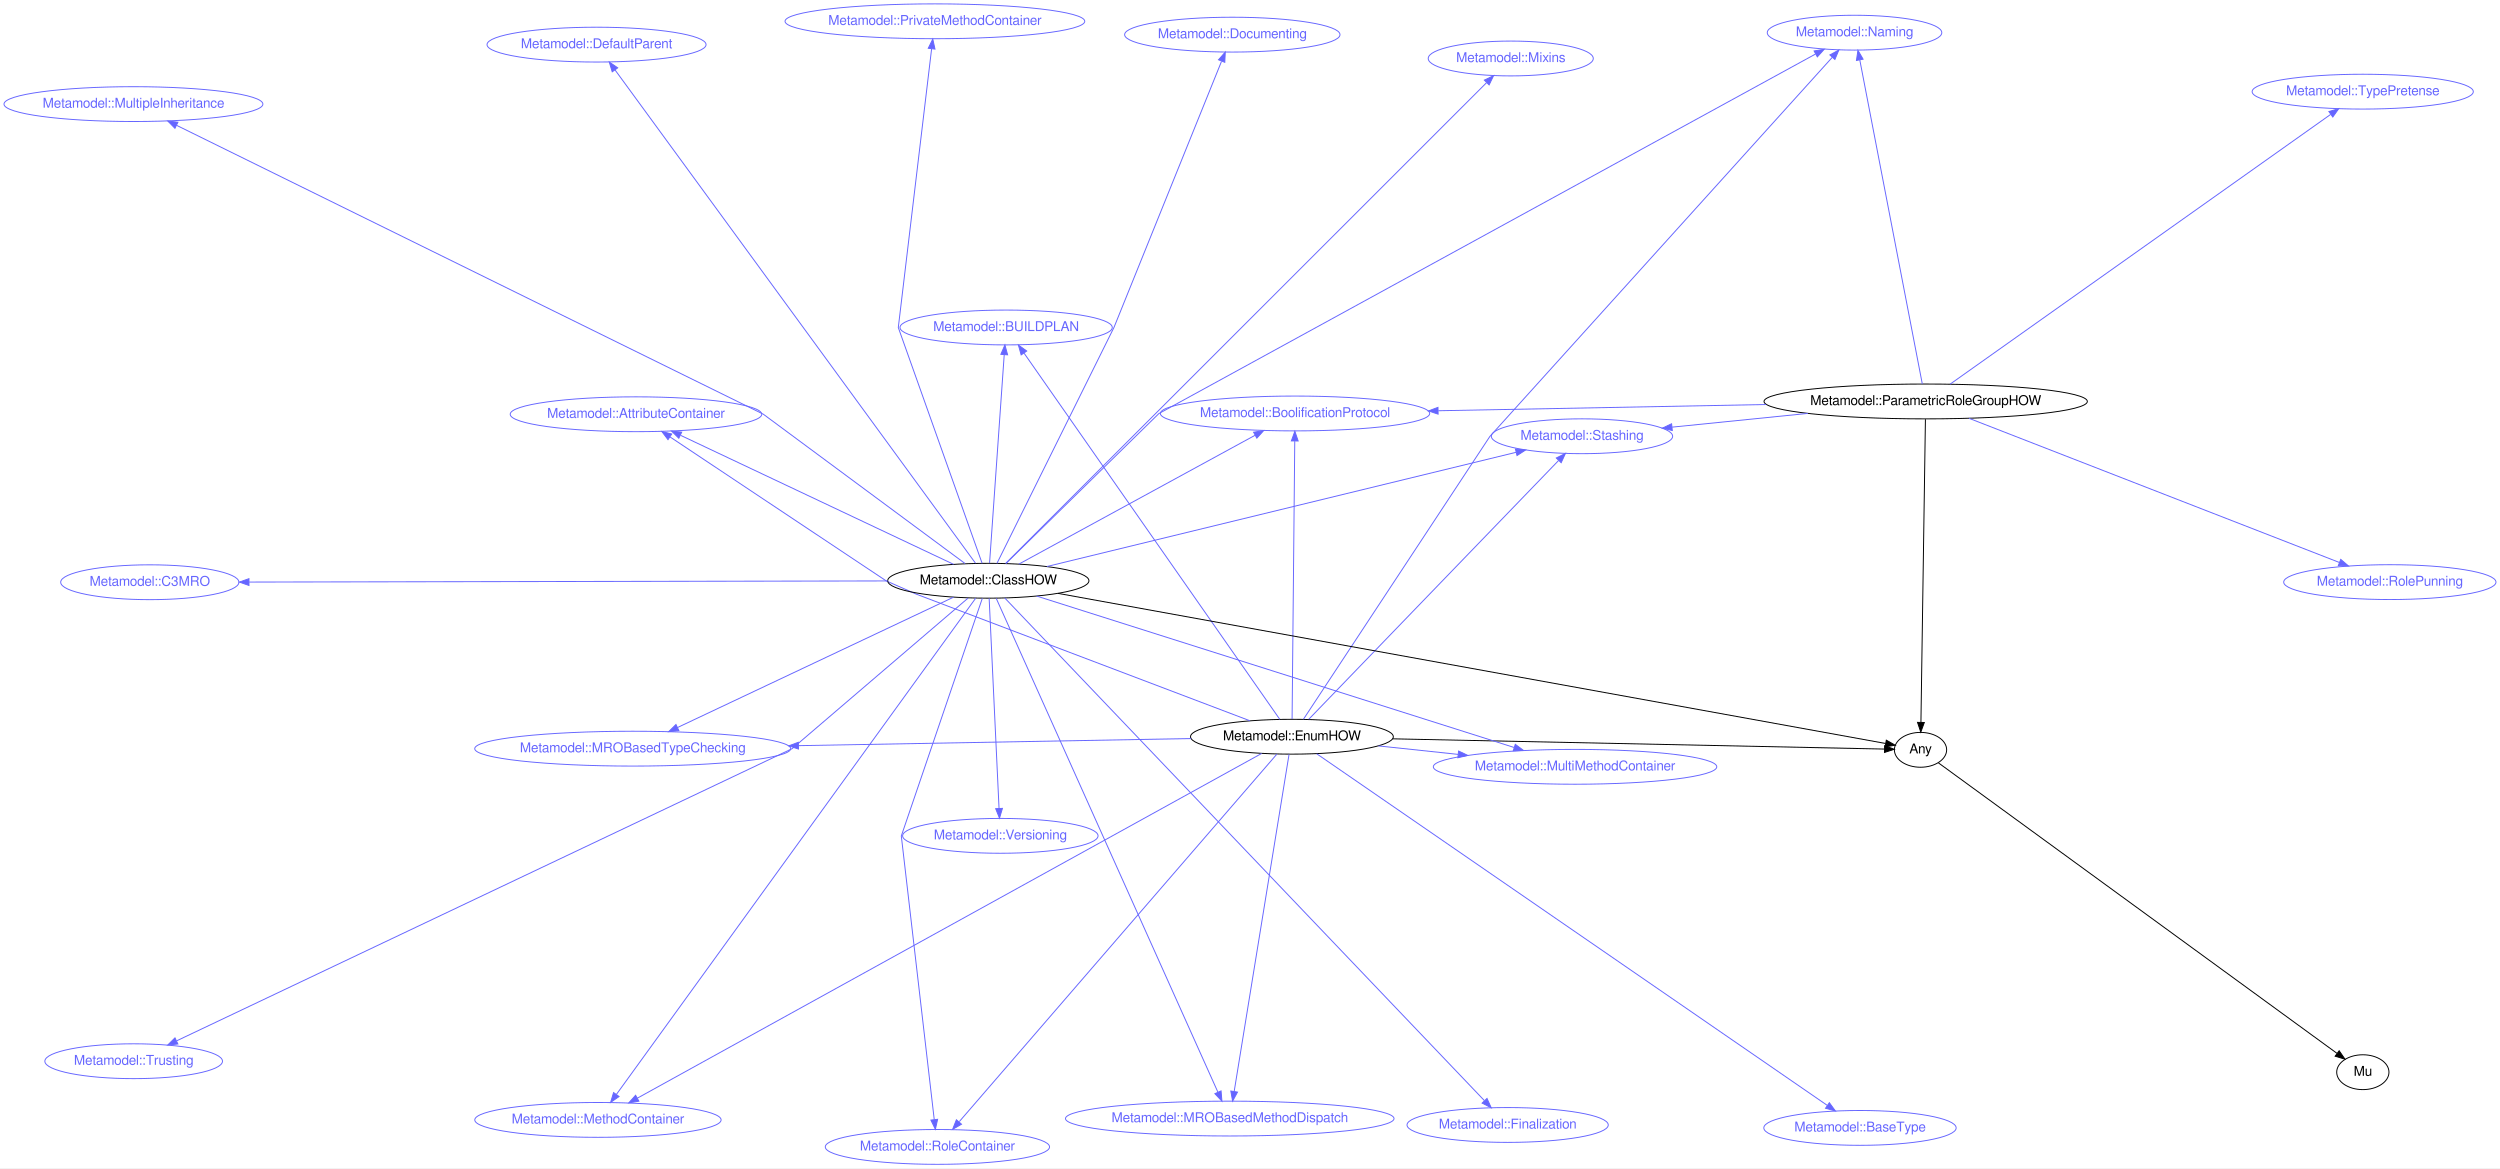
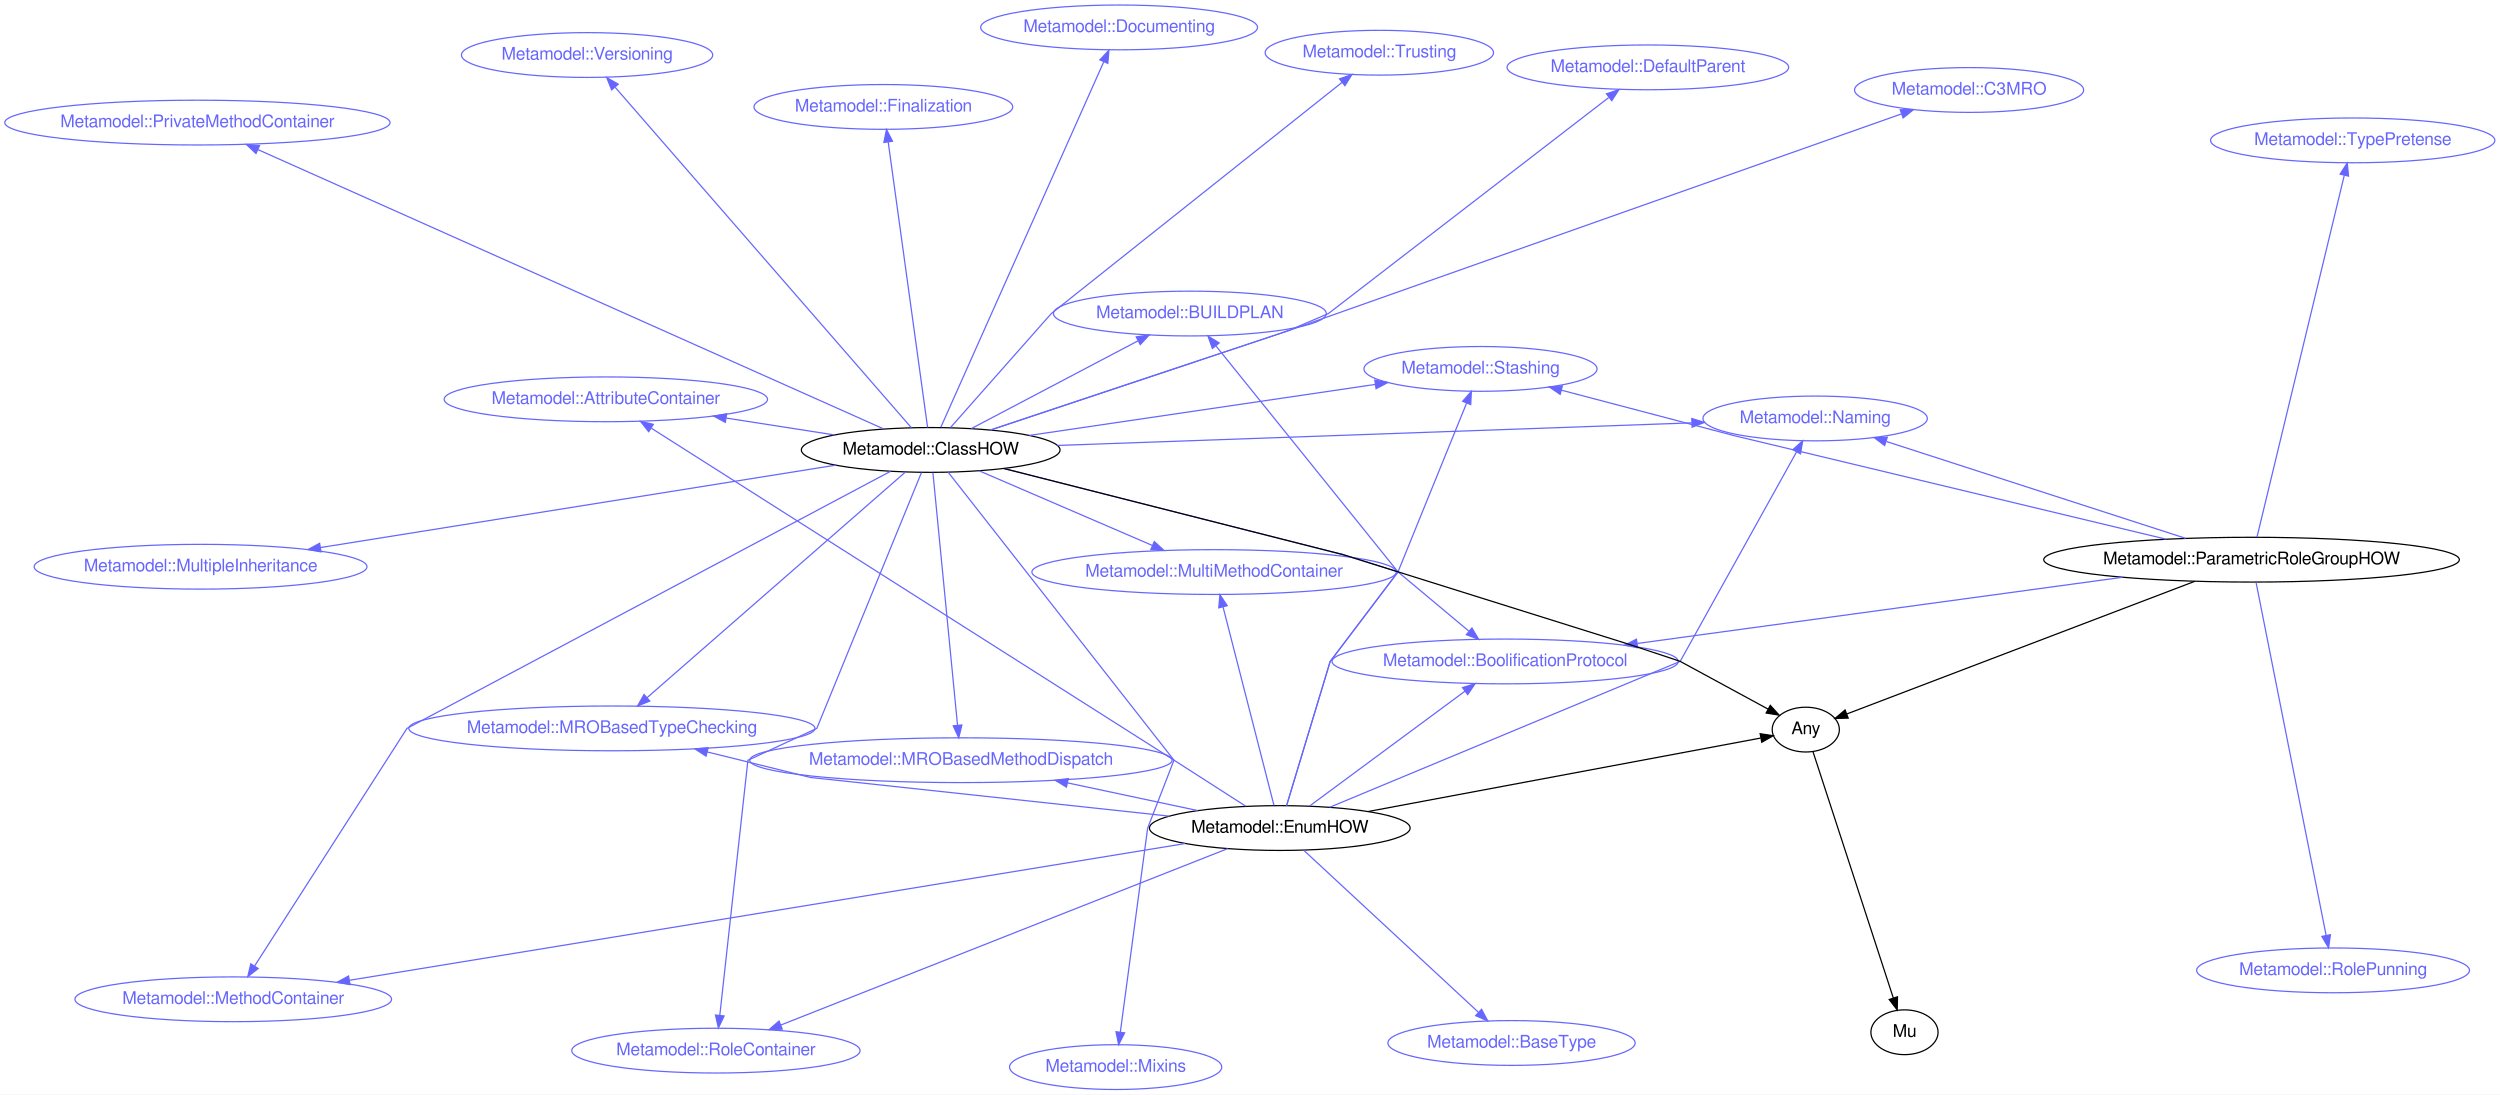
- <svg xmlns="http://www.w3.org/2000/svg" xmlns:xlink="http://www.w3.org/1999/xlink" width="2583pt" height="1207pt" viewBox="0.00 0.00 2583.41 1207.18">
-   <g id="graph0" class="graph" transform="scale(1 1) rotate(0) translate(1265.62 595.934)">
-     <polygon fill="white" stroke="none" points="-1265.62,611.244 -1265.62,-595.934 1317.79,-595.934 1317.79,611.244 -1265.62,611.244" />
+ <svg xmlns="http://www.w3.org/2000/svg" xmlns:xlink="http://www.w3.org/1999/xlink" width="2010pt" height="880pt" viewBox="0.00 0.00 2009.60 879.73">
+   <g id="graph0" class="graph" transform="scale(1 1) rotate(0) translate(996.874 419.088)">
+     <polygon fill="white" stroke="none" points="-996.874,460.646 -996.874,-419.088 1012.72,-419.088 1012.72,460.646 -996.874,460.646" />
    <g id="node1" class="node">
      <g id="a_node1">
        <a xlink:href="/type/Metamodel::BoolificationProtocol" xlink:title="Metamodel::BoolificationProtocol">
-           <ellipse fill="none" stroke="#6666ff" cx="72.609" cy="-168.667" rx="139.175" ry="18" />
-           <text text-anchor="middle" x="72.609" y="-164.967" font-family="FreeSans" font-size="14.00" fill="#6666ff">Metamodel::BoolificationProtocol</text>
+           <ellipse fill="none" stroke="#6666ff" cx="213.033" cy="112.572" rx="139.175" ry="18" />
+           <text text-anchor="middle" x="213.033" y="116.272" font-family="FreeSans" font-size="14.00" fill="#6666ff">Metamodel::BoolificationProtocol</text>
        </a>
      </g>
    </g>
    <g id="node2" class="node">
      <g id="a_node2">
        <a xlink:href="/type/Mu" xlink:title="Mu">
-           <ellipse fill="none" stroke="#000000" cx="1176.05" cy="512.027" rx="27" ry="18" />
-           <text text-anchor="middle" x="1176.05" y="515.727" font-family="FreeSans" font-size="14.00" fill="#000000">Mu</text>
+           <ellipse fill="none" stroke="#000000" cx="534.028" cy="410.63" rx="27" ry="18" />
+           <text text-anchor="middle" x="534.028" y="414.33" font-family="FreeSans" font-size="14.00" fill="#000000">Mu</text>
        </a>
      </g>
    </g>
    <g id="node3" class="node">
      <g id="a_node3">
        <a xlink:href="/type/Any" xlink:title="Any">
-           <ellipse fill="none" stroke="#000000" cx="718.977" cy="178.899" rx="27" ry="18" />
-           <text text-anchor="middle" x="718.977" y="182.599" font-family="FreeSans" font-size="14.00" fill="#000000">Any</text>
+           <ellipse fill="none" stroke="#000000" cx="454.684" cy="167.346" rx="27" ry="18" />
+           <text text-anchor="middle" x="454.684" y="171.046" font-family="FreeSans" font-size="14.00" fill="#000000">Any</text>
        </a>
      </g>
    </g>
    <g id="edge1" class="edge">
-       <path fill="none" stroke="#000000" d="M737.461,192.371C808.677,244.275 1065.48,431.441 1149.35,492.567" />
-       <polygon fill="#000000" stroke="#000000" points="1151.57,489.853 1157.59,498.571 1147.44,495.51 1151.57,489.853" />
+       <path fill="none" stroke="#000000" d="M460.518,185.235C474.246,227.326 508.662,332.854 525.064,383.146" />
+       <polygon fill="#000000" stroke="#000000" points="528.412,382.122 528.185,392.714 521.757,384.293 528.412,382.122" />
    </g>
    <g id="node4" class="node">
      <g id="a_node4">
        <a xlink:href="/type/Metamodel::Naming" xlink:title="Metamodel::Naming">
-           <ellipse fill="none" stroke="#6666ff" cx="650.784" cy="-562.179" rx="90.184" ry="18" />
-           <text text-anchor="middle" x="650.784" y="-558.479" font-family="FreeSans" font-size="14.00" fill="#6666ff">Metamodel::Naming</text>
+           <ellipse fill="none" stroke="#6666ff" cx="462.211" cy="-82.762" rx="90.184" ry="18" />
+           <text text-anchor="middle" x="462.211" y="-79.062" font-family="FreeSans" font-size="14.00" fill="#6666ff">Metamodel::Naming</text>
        </a>
      </g>
    </g>
    <g id="node5" class="node">
      <g id="a_node5">
        <a xlink:href="/type/Metamodel::Stashing" xlink:title="Metamodel::Stashing">
-           <ellipse fill="none" stroke="#6666ff" cx="369.147" cy="-145.125" rx="93.683" ry="18" />
-           <text text-anchor="middle" x="369.147" y="-141.425" font-family="FreeSans" font-size="14.00" fill="#6666ff">Metamodel::Stashing</text>
+           <ellipse fill="none" stroke="#6666ff" cx="193.212" cy="-122.597" rx="93.683" ry="18" />
+           <text text-anchor="middle" x="193.212" y="-118.897" font-family="FreeSans" font-size="14.00" fill="#6666ff">Metamodel::Stashing</text>
        </a>
      </g>
    </g>
    <g id="node6" class="node">
      <g id="a_node6">
        <a xlink:href="/type/Metamodel::AttributeContainer" xlink:title="Metamodel::AttributeContainer">
-           <ellipse fill="none" stroke="#6666ff" cx="-608.42" cy="-167.861" rx="129.977" ry="18" />
-           <text text-anchor="middle" x="-608.42" y="-164.161" font-family="FreeSans" font-size="14.00" fill="#6666ff">Metamodel::AttributeContainer</text>
+           <ellipse fill="none" stroke="#6666ff" cx="-509.878" cy="-98.147" rx="129.977" ry="18" />
+           <text text-anchor="middle" x="-509.878" y="-94.447" font-family="FreeSans" font-size="14.00" fill="#6666ff">Metamodel::AttributeContainer</text>
        </a>
      </g>
    </g>
    <g id="node7" class="node">
      <g id="a_node7">
        <a xlink:href="/type/Metamodel::MethodContainer" xlink:title="Metamodel::MethodContainer">
-           <ellipse fill="none" stroke="#6666ff" cx="-647.724" cy="561.329" rx="127.277" ry="18" />
-           <text text-anchor="middle" x="-647.724" y="565.029" font-family="FreeSans" font-size="14.00" fill="#6666ff">Metamodel::MethodContainer</text>
+           <ellipse fill="none" stroke="#6666ff" cx="-809.376" cy="384.134" rx="127.277" ry="18" />
+           <text text-anchor="middle" x="-809.376" y="387.834" font-family="FreeSans" font-size="14.00" fill="#6666ff">Metamodel::MethodContainer</text>
        </a>
      </g>
    </g>
    <g id="node8" class="node">
      <g id="a_node8">
        <a xlink:href="/type/Metamodel::MultiMethodContainer" xlink:title="Metamodel::MultiMethodContainer">
-           <ellipse fill="none" stroke="#6666ff" cx="361.975" cy="196.453" rx="146.474" ry="18" />
-           <text text-anchor="middle" x="361.975" y="200.153" font-family="FreeSans" font-size="14.00" fill="#6666ff">Metamodel::MultiMethodContainer</text>
+           <ellipse fill="none" stroke="#6666ff" cx="-20.945" cy="40.704" rx="146.474" ry="18" />
+           <text text-anchor="middle" x="-20.945" y="44.404" font-family="FreeSans" font-size="14.00" fill="#6666ff">Metamodel::MultiMethodContainer</text>
        </a>
      </g>
    </g>
    <g id="node9" class="node">
      <g id="a_node9">
        <a xlink:href="/type/Metamodel::RoleContainer" xlink:title="Metamodel::RoleContainer">
-           <ellipse fill="none" stroke="#6666ff" cx="-296.928" cy="589.244" rx="115.88" ry="18" />
-           <text text-anchor="middle" x="-296.928" y="592.944" font-family="FreeSans" font-size="14.00" fill="#6666ff">Metamodel::RoleContainer</text>
+           <ellipse fill="none" stroke="#6666ff" cx="-421.4" cy="425.404" rx="115.88" ry="18" />
+           <text text-anchor="middle" x="-421.4" y="429.104" font-family="FreeSans" font-size="14.00" fill="#6666ff">Metamodel::RoleContainer</text>
        </a>
      </g>
    </g>
    <g id="node10" class="node">
      <g id="a_node10">
        <a xlink:href="/type/Metamodel::BaseType" xlink:title="Metamodel::BaseType">
-           <ellipse fill="none" stroke="#6666ff" cx="656.423" cy="569.599" rx="99.382" ry="18" />
-           <text text-anchor="middle" x="656.423" y="573.299" font-family="FreeSans" font-size="14.00" fill="#6666ff">Metamodel::BaseType</text>
+           <ellipse fill="none" stroke="#6666ff" cx="218.152" cy="419.258" rx="99.382" ry="18" />
+           <text text-anchor="middle" x="218.152" y="422.958" font-family="FreeSans" font-size="14.00" fill="#6666ff">Metamodel::BaseType</text>
        </a>
      </g>
    </g>
    <g id="node11" class="node">
      <g id="a_node11">
        <a xlink:href="/type/Metamodel::MROBasedMethodDispatch" xlink:title="Metamodel::MROBasedMethodDispatch">
-           <ellipse fill="none" stroke="#6666ff" cx="5.17" cy="559.955" rx="169.77" ry="18" />
-           <text text-anchor="middle" x="5.17" y="563.655" font-family="FreeSans" font-size="14.00" fill="#6666ff">Metamodel::MROBasedMethodDispatch</text>
+           <ellipse fill="none" stroke="#6666ff" cx="-224.436" cy="191.95" rx="169.77" ry="18" />
+           <text text-anchor="middle" x="-224.436" y="195.65" font-family="FreeSans" font-size="14.00" fill="#6666ff">Metamodel::MROBasedMethodDispatch</text>
        </a>
      </g>
    </g>
    <g id="node12" class="node">
      <g id="a_node12">
        <a xlink:href="/type/Metamodel::MROBasedTypeChecking" xlink:title="Metamodel::MROBasedTypeChecking">
-           <ellipse fill="none" stroke="#6666ff" cx="-611.791" cy="177.7" rx="163.271" ry="18" />
-           <text text-anchor="middle" x="-611.791" y="181.4" font-family="FreeSans" font-size="14.00" fill="#6666ff">Metamodel::MROBasedTypeChecking</text>
+           <ellipse fill="none" stroke="#6666ff" cx="-505.013" cy="166.38" rx="163.271" ry="18" />
+           <text text-anchor="middle" x="-505.013" y="170.08" font-family="FreeSans" font-size="14.00" fill="#6666ff">Metamodel::MROBasedTypeChecking</text>
        </a>
      </g>
    </g>
    <g id="node13" class="node">
      <g id="a_node13">
        <a xlink:href="/type/Metamodel::BUILDPLAN" xlink:title="Metamodel::BUILDPLAN">
-           <ellipse fill="none" stroke="#6666ff" cx="-225.915" cy="-257.534" rx="109.681" ry="18" />
-           <text text-anchor="middle" x="-225.915" y="-253.834" font-family="FreeSans" font-size="14.00" fill="#6666ff">Metamodel::BUILDPLAN</text>
+           <ellipse fill="none" stroke="#6666ff" cx="-40.411" cy="-167.091" rx="109.681" ry="18" />
+           <text text-anchor="middle" x="-40.411" y="-163.391" font-family="FreeSans" font-size="14.00" fill="#6666ff">Metamodel::BUILDPLAN</text>
        </a>
      </g>
    </g>
    <g id="node14" class="node">
      <g id="a_node14">
        <a xlink:href="/type/Metamodel::EnumHOW" xlink:title="Metamodel::EnumHOW">
-           <ellipse fill="none" stroke="#000000" cx="69.402" cy="165.362" rx="104.782" ry="18" />
-           <text text-anchor="middle" x="69.402" y="169.062" font-family="FreeSans" font-size="14.00" fill="#000000">Metamodel::EnumHOW</text>
+           <ellipse fill="none" stroke="#000000" cx="31.872" cy="246.484" rx="104.782" ry="18" />
+           <text text-anchor="middle" x="31.872" y="250.184" font-family="FreeSans" font-size="14.00" fill="#000000">Metamodel::EnumHOW</text>
        </a>
      </g>
    </g>
    <g id="edge15" class="edge">
-       <path fill="none" stroke="#6666ff" d="M69.579,146.927C70.11,91.607 71.693,-73.272 72.335,-140.08" />
-       <polygon fill="#6666ff" stroke="#6666ff" points="68.837,-140.324 72.433,-150.29 75.836,-140.257 68.837,-140.324" />
+       <path fill="none" stroke="#6666ff" d="M55.929,228.702C88.007,204.99 144.892,162.941 180.696,136.475" />
+       <polygon fill="#6666ff" stroke="#6666ff" points="178.755,133.558 188.877,130.428 182.916,139.187 178.755,133.558" />
    </g>
    <g id="edge2" class="edge">
-       <path fill="none" stroke="#000000" d="M173.407,167.529C321.092,170.607 584.426,176.095 681.608,178.12" />
-       <polygon fill="#000000" stroke="#000000" points="681.897,174.625 691.822,178.333 681.751,181.624 681.897,174.625" />
+       <path fill="none" stroke="#000000" d="M103.118,233.149C194.228,216.096 348.55,187.211 418.406,174.136" />
+       <polygon fill="#000000" stroke="#000000" points="418.003,170.651 428.476,172.251 419.291,177.531 418.003,170.651" />
    </g>
    <g id="edge5" class="edge">
-       <path fill="none" stroke="#6666ff" d="M81.284,147.337C124.941,81.111 273.959,-144.94 273.959,-144.94 273.959,-144.94 545.808,-445.945 627.708,-536.628" />
-       <polygon fill="#6666ff" stroke="#6666ff" points="625.292,-539.175 634.592,-544.25 630.487,-534.483 625.292,-539.175" />
+       <path fill="none" stroke="#6666ff" d="M71.984,229.786C158.261,193.868 353.72,112.498 353.72,112.498 353.72,112.498 417.457,-2.216 447.225,-55.792" />
+       <polygon fill="#6666ff" stroke="#6666ff" points="444.282,-57.701 452.199,-64.743 450.401,-54.301 444.282,-57.701" />
    </g>
    <g id="edge6" class="edge">
-       <path fill="none" stroke="#6666ff" d="M86.813,147.327C137.737,94.577 286.492,-59.508 345.056,-120.171" />
-       <polygon fill="#6666ff" stroke="#6666ff" points="342.597,-122.663 352.061,-127.427 347.633,-117.801 342.597,-122.663" />
+       <path fill="none" stroke="#6666ff" d="M37.331,228.434C48.379,191.902 72.347,112.646 72.347,112.646 72.347,112.646 126.889,40.577 126.889,40.577 126.889,40.577 163.086,-48.478 181.998,-95.008" />
+       <polygon fill="#6666ff" stroke="#6666ff" points="178.853,-96.565 185.861,-104.511 185.338,-93.929 178.853,-96.565" />
    </g>
    <g id="edge7" class="edge">
-       <path fill="none" stroke="#6666ff" d="M26.028,148.901C-75.206,110.482 -318.548,18.13 -318.548,18.13 -318.548,18.13 -349.917,4.305 -349.917,4.305 -349.917,4.305 -502.363,-97.225 -573.117,-144.349" />
-       <polygon fill="#6666ff" stroke="#6666ff" points="-575.346,-141.628 -581.729,-150.084 -571.466,-147.454 -575.346,-141.628" />
+       <path fill="none" stroke="#6666ff" d="M4.486,228.916C-20.383,212.963 -53.201,191.91 -53.201,191.91 -53.201,191.91 -365.066,-6.17 -473.36,-74.953" />
+       <polygon fill="#6666ff" stroke="#6666ff" points="-475.434,-72.124 -481.999,-80.439 -471.681,-78.032 -475.434,-72.124" />
    </g>
    <g id="edge8" class="edge">
-       <path fill="none" stroke="#6666ff" d="M38.127,182.631C-77.051,246.227 -477.585,467.385 -607.033,538.862" />
-       <polygon fill="#6666ff" stroke="#6666ff" points="-605.431,541.975 -615.877,543.745 -608.815,535.847 -605.431,541.975" />
+       <path fill="none" stroke="#6666ff" d="M-44.267,258.943C-198.648,284.203 -548.082,341.379 -715.937,368.845" />
+       <polygon fill="#6666ff" stroke="#6666ff" points="-715.56,372.329 -725.994,370.49 -716.69,365.421 -715.56,372.329" />
    </g>
    <g id="edge9" class="edge">
-       <path fill="none" stroke="#6666ff" d="M158.773,174.859C184.74,177.619 213.542,180.679 241.103,183.608" />
-       <polygon fill="#6666ff" stroke="#6666ff" points="241.619,180.143 251.193,184.68 240.879,187.104 241.619,180.143" />
+       <path fill="none" stroke="#6666ff" d="M27.185,228.223C17.925,192.147 -2.765,111.535 -13.759,68.703" />
+       <polygon fill="#6666ff" stroke="#6666ff" points="-17.172,69.481 -16.269,58.925 -10.392,67.74 -17.172,69.481" />
    </g>
    <g id="edge10" class="edge">
-       <path fill="none" stroke="#6666ff" d="M53.895,183.305C-3.787,250.049 -206.131,484.181 -274.308,563.07" />
-       <polygon fill="#6666ff" stroke="#6666ff" points="-272.026,565.782 -281.213,571.059 -277.322,561.205 -272.026,565.782" />
+       <path fill="none" stroke="#6666ff" d="M-9.958,262.996C-92.955,295.757 -278.267,368.906 -369.134,404.773" />
+       <polygon fill="#6666ff" stroke="#6666ff" points="-368.094,408.125 -378.681,408.541 -370.664,401.614 -368.094,408.125" />
    </g>
    <g id="edge11" class="edge">
-       <path fill="none" stroke="#6666ff" d="M95.003,182.991C189.122,247.804 516.022,472.916 622.565,546.284" />
-       <polygon fill="#6666ff" stroke="#6666ff" points="624.767,543.551 631.018,552.105 620.796,549.316 624.767,543.551" />
+       <path fill="none" stroke="#6666ff" d="M51.106,264.323C84.518,295.313 153.344,359.148 191.395,394.44" />
+       <polygon fill="#6666ff" stroke="#6666ff" points="194.072,392.149 199.023,401.516 189.311,397.282 194.072,392.149" />
    </g>
    <g id="edge12" class="edge">
-       <path fill="none" stroke="#6666ff" d="M66.433,183.602C56.18,246.59 22.212,455.259 9.78,531.633" />
-       <polygon fill="#6666ff" stroke="#6666ff" points="13.169,532.6 8.108,541.908 6.26,531.475 13.169,532.6" />
+       <path fill="none" stroke="#6666ff" d="M-34.133,232.44C-65.993,225.662 -104.614,217.444 -138.717,210.188" />
+       <polygon fill="#6666ff" stroke="#6666ff" points="-139.62,213.575 -148.673,208.07 -138.163,206.728 -139.62,213.575" />
    </g>
    <g id="edge13" class="edge">
-       <path fill="none" stroke="#6666ff" d="M-34.798,167.249C-142.572,169.201 -312.657,172.282 -440.291,174.594" />
-       <polygon fill="#6666ff" stroke="#6666ff" points="-440.503,178.098 -450.565,174.78 -440.63,171.099 -440.503,178.098" />
+       <path fill="none" stroke="#6666ff" d="M-57.028,236.903C-168.528,224.886 -345.271,205.837 -345.271,205.837 -345.271,205.837 -387.395,195.432 -428.38,185.309" />
+       <polygon fill="#6666ff" stroke="#6666ff" points="-429.325,188.681 -438.194,182.885 -427.646,181.885 -429.325,188.681" />
    </g>
    <g id="edge14" class="edge">
-       <path fill="none" stroke="#6666ff" d="M56.901,147.461C10.495,81.006 -152.059,-151.771 -207.345,-230.941" />
-       <polygon fill="#6666ff" stroke="#6666ff" points="-210.391,-229.189 -213.246,-239.392 -204.651,-233.197 -210.391,-229.189" />
+       <path fill="none" stroke="#6666ff" d="M37.331,228.434C48.379,191.902 72.347,112.646 72.347,112.646 72.347,112.646 126.889,40.577 126.889,40.577 126.889,40.577 25.52,-85.251 -19.406,-141.018" />
+       <polygon fill="#6666ff" stroke="#6666ff" points="-22.309,-139.042 -25.857,-149.025 -16.858,-143.434 -22.309,-139.042" />
    </g>
    <g id="node15" class="node">
      <g id="a_node15">
-         <a xlink:href="/type/Metamodel::Documenting" xlink:title="Metamodel::Documenting">
-           <ellipse fill="none" stroke="#6666ff" cx="7.809" cy="-560.137" rx="111.28" ry="18" />
-           <text text-anchor="middle" x="7.809" y="-556.437" font-family="FreeSans" font-size="14.00" fill="#6666ff">Metamodel::Documenting</text>
+         <a xlink:href="/type/Metamodel::TypePretense" xlink:title="Metamodel::TypePretense">
+           <ellipse fill="none" stroke="#6666ff" cx="894.334" cy="-306.299" rx="114.28" ry="18" />
+           <text text-anchor="middle" x="894.334" y="-302.599" font-family="FreeSans" font-size="14.00" fill="#6666ff">Metamodel::TypePretense</text>
        </a>
      </g>
    </g>
    <g id="node16" class="node">
      <g id="a_node16">
-         <a xlink:href="/type/Metamodel::Versioning" xlink:title="Metamodel::Versioning">
-           <ellipse fill="none" stroke="#6666ff" cx="-231.907" cy="267.789" rx="100.983" ry="18" />
-           <text text-anchor="middle" x="-231.907" y="271.489" font-family="FreeSans" font-size="14.00" fill="#6666ff">Metamodel::Versioning</text>
+         <a xlink:href="/type/Metamodel::RolePunning" xlink:title="Metamodel::RolePunning">
+           <ellipse fill="none" stroke="#6666ff" cx="878.531" cy="360.887" rx="109.681" ry="18" />
+           <text text-anchor="middle" x="878.531" y="364.587" font-family="FreeSans" font-size="14.00" fill="#6666ff">Metamodel::RolePunning</text>
        </a>
      </g>
    </g>
    <g id="node17" class="node">
      <g id="a_node17">
-         <a xlink:href="/type/Metamodel::Finalization" xlink:title="Metamodel::Finalization">
-           <ellipse fill="none" stroke="#6666ff" cx="292.314" cy="566.567" rx="103.982" ry="18" />
-           <text text-anchor="middle" x="292.314" y="570.267" font-family="FreeSans" font-size="14.00" fill="#6666ff">Metamodel::Finalization</text>
-         </a>
-       </g>
+         <a xlink:href="/type/Metamodel::ParametricRoleGroupHOW" xlink:title="Metamodel::ParametricRoleGroupHOW">
+           <ellipse fill="none" stroke="#000000" cx="813.008" cy="30.755" rx="167.07" ry="18" />
+           <text text-anchor="middle" x="813.008" y="34.455" font-family="FreeSans" font-size="14.00" fill="#000000">Metamodel::ParametricRoleGroupHOW</text>
+         </a>
+       </g>
+     </g>
+     <g id="edge20" class="edge">
+       <path fill="none" stroke="#6666ff" d="M709.185,44.913C600.068,59.793 429.289,83.082 319.272,98.084" />
+       <polygon fill="#6666ff" stroke="#6666ff" points="319.531,101.581 309.15,99.465 318.585,94.646 319.531,101.581" />
+     </g>
+     <g id="edge3" class="edge">
+       <path fill="none" stroke="#000000" d="M767.262,48.193C694.014,76.115 552.128,130.201 487.81,154.718" />
+       <polygon fill="#000000" stroke="#000000" points="488.766,158.099 478.176,158.391 486.273,151.558 488.766,158.099" />
+     </g>
+     <g id="edge16" class="edge">
+       <path fill="none" stroke="#6666ff" d="M760.11,13.637C695.389,-7.306 586.221,-42.633 519.543,-64.21" />
+       <polygon fill="#6666ff" stroke="#6666ff" points="518.059,-61.011 509.622,-67.42 520.214,-67.671 518.059,-61.011" />
+     </g>
+     <g id="edge17" class="edge">
+       <path fill="none" stroke="#6666ff" d="M744.375,14.305C626.323,-13.99 397.375,-68.865 397.375,-68.865 397.375,-68.865 318.008,-89.753 258.244,-105.482" />
+       <polygon fill="#6666ff" stroke="#6666ff" points="257.242,-102.127 248.462,-108.057 259.023,-108.896 257.242,-102.127" />
+     </g>
+     <g id="edge18" class="edge">
+       <path fill="none" stroke="#6666ff" d="M817.38,12.633C830.784,-42.918 871.368,-211.118 887.559,-278.22" />
+       <polygon fill="#6666ff" stroke="#6666ff" points="884.192,-279.188 889.94,-288.088 890.997,-277.546 884.192,-279.188" />
+     </g>
+     <g id="edge19" class="edge">
+       <path fill="none" stroke="#6666ff" d="M816.624,48.974C827.476,103.649 859.818,266.604 872.923,332.633" />
+       <polygon fill="#6666ff" stroke="#6666ff" points="876.412,332.233 874.926,342.723 869.546,333.596 876.412,332.233" />
    </g>
    <g id="node18" class="node">
      <g id="a_node18">
-         <a xlink:href="/type/Metamodel::PrivateMethodContainer" xlink:title="Metamodel::PrivateMethodContainer">
-           <ellipse fill="none" stroke="#6666ff" cx="-299.53" cy="-573.934" rx="154.873" ry="18" />
-           <text text-anchor="middle" x="-299.53" y="-570.234" font-family="FreeSans" font-size="14.00" fill="#6666ff">Metamodel::PrivateMethodContainer</text>
+         <a xlink:href="/type/Metamodel::Documenting" xlink:title="Metamodel::Documenting">
+           <ellipse fill="none" stroke="#6666ff" cx="-97.305" cy="-397.088" rx="111.28" ry="18" />
+           <text text-anchor="middle" x="-97.305" y="-393.388" font-family="FreeSans" font-size="14.00" fill="#6666ff">Metamodel::Documenting</text>
        </a>
      </g>
    </g>
    <g id="node19" class="node">
      <g id="a_node19">
-         <a xlink:href="/type/Metamodel::MultipleInheritance" xlink:title="Metamodel::MultipleInheritance">
-           <ellipse fill="none" stroke="#6666ff" cx="-1127.73" cy="-488.366" rx="133.776" ry="18" />
-           <text text-anchor="middle" x="-1127.73" y="-484.666" font-family="FreeSans" font-size="14.00" fill="#6666ff">Metamodel::MultipleInheritance</text>
+         <a xlink:href="/type/Metamodel::Versioning" xlink:title="Metamodel::Versioning">
+           <ellipse fill="none" stroke="#6666ff" cx="-524.952" cy="-374.902" rx="100.983" ry="18" />
+           <text text-anchor="middle" x="-524.952" y="-371.202" font-family="FreeSans" font-size="14.00" fill="#6666ff">Metamodel::Versioning</text>
        </a>
      </g>
    </g>
    <g id="node20" class="node">
      <g id="a_node20">
-         <a xlink:href="/type/Metamodel::DefaultParent" xlink:title="Metamodel::DefaultParent">
-           <ellipse fill="none" stroke="#6666ff" cx="-649.176" cy="-549.825" rx="113.18" ry="18" />
-           <text text-anchor="middle" x="-649.176" y="-546.125" font-family="FreeSans" font-size="14.00" fill="#6666ff">Metamodel::DefaultParent</text>
+         <a xlink:href="/type/Metamodel::Finalization" xlink:title="Metamodel::Finalization">
+           <ellipse fill="none" stroke="#6666ff" cx="-286.789" cy="-333.178" rx="103.982" ry="18" />
+           <text text-anchor="middle" x="-286.789" y="-329.478" font-family="FreeSans" font-size="14.00" fill="#6666ff">Metamodel::Finalization</text>
        </a>
      </g>
    </g>
    <g id="node21" class="node">
      <g id="a_node21">
-         <a xlink:href="/type/Metamodel::C3MRO" xlink:title="Metamodel::C3MRO">
-           <ellipse fill="none" stroke="#6666ff" cx="-1110.82" cy="5.724" rx="92.084" ry="18" />
-           <text text-anchor="middle" x="-1110.82" y="9.424" font-family="FreeSans" font-size="14.00" fill="#6666ff">Metamodel::C3MRO</text>
+         <a xlink:href="/type/Metamodel::PrivateMethodContainer" xlink:title="Metamodel::PrivateMethodContainer">
+           <ellipse fill="none" stroke="#6666ff" cx="-838.187" cy="-320.593" rx="154.873" ry="18" />
+           <text text-anchor="middle" x="-838.187" y="-316.893" font-family="FreeSans" font-size="14.00" fill="#6666ff">Metamodel::PrivateMethodContainer</text>
        </a>
      </g>
    </g>
    <g id="node22" class="node">
      <g id="a_node22">
-         <a xlink:href="/type/Metamodel::Trusting" xlink:title="Metamodel::Trusting">
-           <ellipse fill="none" stroke="#6666ff" cx="-1127.49" cy="500.685" rx="91.784" ry="18" />
-           <text text-anchor="middle" x="-1127.49" y="504.385" font-family="FreeSans" font-size="14.00" fill="#6666ff">Metamodel::Trusting</text>
+         <a xlink:href="/type/Metamodel::MultipleInheritance" xlink:title="Metamodel::MultipleInheritance">
+           <ellipse fill="none" stroke="#6666ff" cx="-835.652" cy="36.423" rx="133.776" ry="18" />
+           <text text-anchor="middle" x="-835.652" y="40.123" font-family="FreeSans" font-size="14.00" fill="#6666ff">Metamodel::MultipleInheritance</text>
        </a>
      </g>
    </g>
    <g id="node23" class="node">
      <g id="a_node23">
-         <a xlink:href="/type/Metamodel::Mixins" xlink:title="Metamodel::Mixins">
-           <ellipse fill="none" stroke="#6666ff" cx="295.531" cy="-535.498" rx="85.285" ry="18" />
-           <text text-anchor="middle" x="295.531" y="-531.798" font-family="FreeSans" font-size="14.00" fill="#6666ff">Metamodel::Mixins</text>
+         <a xlink:href="/type/Metamodel::DefaultParent" xlink:title="Metamodel::DefaultParent">
+           <ellipse fill="none" stroke="#6666ff" cx="327.739" cy="-364.986" rx="113.18" ry="18" />
+           <text text-anchor="middle" x="327.739" y="-361.286" font-family="FreeSans" font-size="14.00" fill="#6666ff">Metamodel::DefaultParent</text>
        </a>
      </g>
    </g>
    <g id="node24" class="node">
      <g id="a_node24">
-         <a xlink:href="/type/Metamodel::ClassHOW" xlink:title="Metamodel::ClassHOW">
-           <ellipse fill="none" stroke="#000000" cx="-244.328" cy="4.189" rx="103.982" ry="18" />
-           <text text-anchor="middle" x="-244.328" y="7.889" font-family="FreeSans" font-size="14.00" fill="#000000">Metamodel::ClassHOW</text>
-         </a>
-       </g>
-     </g>
-     <g id="edge34" class="edge">
-       <path fill="none" stroke="#6666ff" d="M-212.78,-13.017C-155.176,-44.434 -32.999,-111.069 31.207,-146.087" />
-       <polygon fill="#6666ff" stroke="#6666ff" points="29.79,-149.301 40.245,-151.016 33.142,-143.155 29.79,-149.301" />
-     </g>
-     <g id="edge3" class="edge">
-       <path fill="none" stroke="#000000" d="M-172.317,17.249C20.081,52.144 541.108,146.64 682.921,172.36" />
-       <polygon fill="#000000" stroke="#000000" points="683.63,168.931 692.844,174.159 682.38,175.819 683.63,168.931" />
-     </g>
-     <g id="edge16" class="edge">
-       <path fill="none" stroke="#6666ff" d="M-226.13,-13.651C-181.098,-57.797 -68.078,-168.593 -68.078,-168.593 -68.078,-168.593 458.78,-457.054 610.41,-540.074" />
-       <polygon fill="#6666ff" stroke="#6666ff" points="608.981,-543.281 619.433,-545.014 612.342,-537.141 608.981,-543.281" />
-     </g>
-     <g id="edge19" class="edge">
-       <path fill="none" stroke="#6666ff" d="M-183.827,-10.536C-68.865,-38.517 180.408,-99.187 301.033,-128.546" />
-       <polygon fill="#6666ff" stroke="#6666ff" points="300.352,-131.983 310.896,-130.947 302.007,-125.181 300.352,-131.983" />
-     </g>
-     <g id="edge20" class="edge">
-       <path fill="none" stroke="#6666ff" d="M-280.235,-12.779C-346.681,-44.177 -488.728,-111.301 -562.23,-146.034" />
-       <polygon fill="#6666ff" stroke="#6666ff" points="-564.156,-143.073 -571.702,-150.51 -561.166,-149.402 -564.156,-143.073" />
-     </g>
-     <g id="edge22" class="edge">
-       <path fill="none" stroke="#6666ff" d="M-257.293,22.095C-316.142,103.373 -558.291,437.811 -628.539,534.832" />
-       <polygon fill="#6666ff" stroke="#6666ff" points="-625.905,537.163 -634.604,543.21 -631.575,533.057 -625.905,537.163" />
-     </g>
-     <g id="edge24" class="edge">
-       <path fill="none" stroke="#6666ff" d="M-194.454,20.005C-84.658,54.822 177.791,138.047 298.841,176.433" />
-       <polygon fill="#6666ff" stroke="#6666ff" points="300.234,173.202 308.708,179.561 298.118,179.875 300.234,173.202" />
-     </g>
-     <g id="edge25" class="edge">
-       <path fill="none" stroke="#6666ff" d="M-250.508,22.316C-270.823,81.901 -334.246,267.921 -334.246,267.921 -334.246,267.921 -309.335,482.421 -300.219,560.911" />
-       <polygon fill="#6666ff" stroke="#6666ff" points="-296.719,560.71 -299.042,571.047 -303.672,561.518 -296.719,560.71" />
-     </g>
-     <g id="edge29" class="edge">
-       <path fill="none" stroke="#6666ff" d="M-236.168,22.364C-199.631,103.753 -50.933,434.983 -7.067,532.697" />
-       <polygon fill="#6666ff" stroke="#6666ff" points="-3.83,531.362 -2.927,541.918 -10.216,534.229 -3.83,531.362" />
-     </g>
-     <g id="edge30" class="edge">
-       <path fill="none" stroke="#6666ff" d="M-280.231,21.142C-347.254,52.789 -491.32,120.815 -565.524,155.853" />
-       <polygon fill="#6666ff" stroke="#6666ff" points="-564.113,159.058 -574.65,160.163 -567.102,152.728 -564.113,159.058" />
-     </g>
-     <g id="edge32" class="edge">
-       <path fill="none" stroke="#6666ff" d="M-243.033,-14.215C-239.863,-59.281 -231.693,-175.406 -227.902,-229.291" />
-       <polygon fill="#6666ff" stroke="#6666ff" points="-231.378,-229.768 -227.184,-239.498 -224.395,-229.277 -231.378,-229.768" />
-     </g>
-     <g id="edge17" class="edge">
-       <path fill="none" stroke="#6666ff" d="M-235.403,-13.804C-206.065,-72.947 -114.476,-257.589 -114.476,-257.589 -114.476,-257.589 -33.588,-457.716 -3.386,-532.44" />
-       <polygon fill="#6666ff" stroke="#6666ff" points="-6.467,-534.158 0.525,-542.118 0.023,-531.535 -6.467,-534.158" />
-     </g>
-     <g id="edge18" class="edge">
-       <path fill="none" stroke="#6666ff" d="M-243.474,22.307C-241.351,67.359 -235.821,184.729 -233.253,239.221" />
-       <polygon fill="#6666ff" stroke="#6666ff" points="-229.742,239.39 -232.767,249.544 -236.734,239.72 -229.742,239.39" />
-     </g>
-     <g id="edge21" class="edge">
-       <path fill="none" stroke="#6666ff" d="M-227.381,21.949C-149.227,103.851 176.494,445.193 268.195,541.291" />
-       <polygon fill="#6666ff" stroke="#6666ff" points="270.991,539.152 275.363,548.803 265.927,543.985 270.991,539.152" />
-     </g>
-     <g id="edge23" class="edge">
-       <path fill="none" stroke="#6666ff" d="M-250.722,-13.796C-271.74,-72.915 -337.355,-257.479 -337.355,-257.479 -337.355,-257.479 -312.22,-467.766 -302.929,-545.499" />
-       <polygon fill="#6666ff" stroke="#6666ff" points="-306.39,-546.038 -301.727,-555.552 -299.439,-545.207 -306.39,-546.038" />
-     </g>
-     <g id="edge26" class="edge">
-       <path fill="none" stroke="#6666ff" d="M-268.334,-13.581C-327.739,-57.552 -476.832,-167.911 -476.832,-167.911 -476.832,-167.911 -936.06,-394 -1083.05,-466.369" />
-       <polygon fill="#6666ff" stroke="#6666ff" points="-1084.85,-463.352 -1092.28,-470.909 -1081.76,-469.632 -1084.85,-463.352" />
-     </g>
-     <g id="edge27" class="edge">
-       <path fill="none" stroke="#6666ff" d="M-257.568,-13.929C-317.035,-95.307 -559.604,-427.25 -629.962,-523.531" />
-       <polygon fill="#6666ff" stroke="#6666ff" points="-632.963,-521.706 -636.037,-531.845 -627.311,-525.836 -632.963,-521.706" />
-     </g>
-     <g id="edge28" class="edge">
-       <path fill="none" stroke="#6666ff" d="M-348.417,4.373C-515.565,4.67 -841.868,5.248 -1008.13,5.542" />
-       <polygon fill="#6666ff" stroke="#6666ff" points="-1008.35,9.042 -1018.36,5.56 -1008.36,2.042 -1008.35,9.042" />
-     </g>
-     <g id="edge31" class="edge">
-       <path fill="none" stroke="#6666ff" d="M-265.26,22.102C-317.056,66.43 -447.056,177.682 -447.056,177.682 -447.056,177.682 -931.501,407.648 -1082.86,479.499" />
-       <polygon fill="#6666ff" stroke="#6666ff" points="-1081.81,482.873 -1092.34,483.999 -1084.81,476.549 -1081.81,482.873" />
-     </g>
-     <g id="edge33" class="edge">
-       <path fill="none" stroke="#6666ff" d="M-226.366,-13.767C-146.375,-93.732 177.563,-417.568 270.496,-510.471" />
-       <polygon fill="#6666ff" stroke="#6666ff" points="268.229,-513.153 277.776,-517.748 273.178,-508.202 268.229,-513.153" />
+         <a xlink:href="/type/Metamodel::C3MRO" xlink:title="Metamodel::C3MRO">
+           <ellipse fill="none" stroke="#6666ff" cx="585.976" cy="-346.805" rx="92.084" ry="18" />
+           <text text-anchor="middle" x="585.976" y="-343.105" font-family="FreeSans" font-size="14.00" fill="#6666ff">Metamodel::C3MRO</text>
+         </a>
+       </g>
    </g>
    <g id="node25" class="node">
      <g id="a_node25">
-         <a xlink:href="/type/Metamodel::TypePretense" xlink:title="Metamodel::TypePretense">
-           <ellipse fill="none" stroke="#6666ff" cx="1175.93" cy="-501.222" rx="114.28" ry="18" />
-           <text text-anchor="middle" x="1175.93" y="-497.522" font-family="FreeSans" font-size="14.00" fill="#6666ff">Metamodel::TypePretense</text>
+         <a xlink:href="/type/Metamodel::Trusting" xlink:title="Metamodel::Trusting">
+           <ellipse fill="none" stroke="#6666ff" cx="111.896" cy="-376.763" rx="91.784" ry="18" />
+           <text text-anchor="middle" x="111.896" y="-373.063" font-family="FreeSans" font-size="14.00" fill="#6666ff">Metamodel::Trusting</text>
        </a>
      </g>
    </g>
    <g id="node26" class="node">
      <g id="a_node26">
-         <a xlink:href="/type/Metamodel::RolePunning" xlink:title="Metamodel::RolePunning">
-           <ellipse fill="none" stroke="#6666ff" cx="1203.95" cy="5.601" rx="109.681" ry="18" />
-           <text text-anchor="middle" x="1203.95" y="9.301" font-family="FreeSans" font-size="14.00" fill="#6666ff">Metamodel::RolePunning</text>
+         <a xlink:href="/type/Metamodel::Mixins" xlink:title="Metamodel::Mixins">
+           <ellipse fill="none" stroke="#6666ff" cx="-100.074" cy="438.646" rx="85.285" ry="18" />
+           <text text-anchor="middle" x="-100.074" y="442.346" font-family="FreeSans" font-size="14.00" fill="#6666ff">Metamodel::Mixins</text>
        </a>
      </g>
    </g>
    <g id="node27" class="node">
      <g id="a_node27">
-         <a xlink:href="/type/Metamodel::ParametricRoleGroupHOW" xlink:title="Metamodel::ParametricRoleGroupHOW">
-           <ellipse fill="none" stroke="#000000" cx="724.309" cy="-181.09" rx="167.07" ry="18" />
-           <text text-anchor="middle" x="724.309" y="-177.39" font-family="FreeSans" font-size="14.00" fill="#000000">Metamodel::ParametricRoleGroupHOW</text>
+         <a xlink:href="/type/Metamodel::ClassHOW" xlink:title="Metamodel::ClassHOW">
+           <ellipse fill="none" stroke="#000000" cx="-248.742" cy="-57.449" rx="103.982" ry="18" />
+           <text text-anchor="middle" x="-248.742" y="-53.749" font-family="FreeSans" font-size="14.00" fill="#000000">Metamodel::ClassHOW</text>
        </a>
      </g>
    </g>
    <g id="edge39" class="edge">
-       <path fill="none" stroke="#6666ff" d="M559.437,-177.947C455.172,-175.96 321.539,-173.412 220.668,-171.49" />
-       <polygon fill="#6666ff" stroke="#6666ff" points="220.458,-167.985 210.393,-171.294 220.325,-174.984 220.458,-167.985" />
+       <path fill="none" stroke="#6666ff" d="M-189.831,-42.492C-94.527,-18.295 82.912,26.755 82.912,26.755 82.912,26.755 126.889,40.577 126.889,40.577 126.889,40.577 158.921,67.347 183.919,88.24" />
+       <polygon fill="#6666ff" stroke="#6666ff" points="186.311,85.677 191.739,94.775 181.822,91.048 186.311,85.677" />
    </g>
    <g id="edge4" class="edge">
-       <path fill="none" stroke="#000000" d="M724.038,-162.743C723.169,-104.126 720.458,78.947 719.403,150.157" />
-       <polygon fill="#000000" stroke="#000000" points="722.896,150.642 719.248,160.589 715.897,150.538 722.896,150.642" />
+       <path fill="none" stroke="#000000" d="M-189.831,-42.492C-94.527,-18.295 82.912,26.755 82.912,26.755 82.912,26.755 312.139,98.66 312.139,98.66 312.139,98.66 353.72,112.498 353.72,112.498 353.72,112.498 394.715,134.768 424.46,150.927" />
+       <polygon fill="#000000" stroke="#000000" points="426.156,147.865 433.272,155.714 422.814,154.016 426.156,147.865" />
+     </g>
+     <g id="edge21" class="edge">
+       <path fill="none" stroke="#6666ff" d="M-146.88,-61.076C-10.95,-65.915 228.216,-74.431 362.86,-79.225" />
+       <polygon fill="#6666ff" stroke="#6666ff" points="363.049,-82.734 373.167,-79.592 363.298,-75.738 363.049,-82.734" />
+     </g>
+     <g id="edge24" class="edge">
+       <path fill="none" stroke="#6666ff" d="M-169.475,-69.134C-91.102,-80.687 28.404,-98.303 108.588,-110.123" />
+       <polygon fill="#6666ff" stroke="#6666ff" points="108.251,-113.611 118.654,-111.607 109.271,-106.686 108.251,-113.611" />
+     </g>
+     <g id="edge25" class="edge">
+       <path fill="none" stroke="#6666ff" d="M-326.032,-69.495C-353.342,-73.751 -384.406,-78.592 -413.126,-83.068" />
+       <polygon fill="#6666ff" stroke="#6666ff" points="-413.835,-79.636 -423.177,-84.635 -412.757,-86.553 -413.835,-79.636" />
+     </g>
+     <g id="edge27" class="edge">
+       <path fill="none" stroke="#6666ff" d="M-281.079,-40.256C-379.663,12.16 -669.749,166.397 -669.749,166.397 -669.749,166.397 -754.809,299.041 -792.149,357.269" />
+       <polygon fill="#6666ff" stroke="#6666ff" points="-789.367,359.416 -797.712,365.944 -795.26,355.637 -789.367,359.416" />
+     </g>
+     <g id="edge29" class="edge">
+       <path fill="none" stroke="#6666ff" d="M-209.842,-40.688C-171.409,-24.128 -112.469,1.268 -70.66,19.283" />
+       <polygon fill="#6666ff" stroke="#6666ff" points="-69.018,16.179 -61.219,23.351 -71.788,22.608 -69.018,16.179" />
+     </g>
+     <g id="edge30" class="edge">
+       <path fill="none" stroke="#6666ff" d="M-256.233,-39.134C-278.094,14.319 -340.278,166.362 -340.278,166.362 -340.278,166.362 -395.67,191.99 -395.67,191.99 -395.67,191.99 -411.373,334.443 -418.244,396.776" />
+       <polygon fill="#6666ff" stroke="#6666ff" points="-414.806,397.532 -419.381,407.088 -421.764,396.765 -414.806,397.532" />
+     </g>
+     <g id="edge34" class="edge">
+       <path fill="none" stroke="#6666ff" d="M-246.955,-39.11C-242.748,4.054 -232.199,112.294 -227.176,163.828" />
+       <polygon fill="#6666ff" stroke="#6666ff" points="-223.679,163.628 -226.193,173.921 -230.646,164.307 -223.679,163.628" />
    </g>
    <g id="edge35" class="edge">
-       <path fill="none" stroke="#6666ff" d="M720.813,-199.214C709.007,-260.402 670.567,-459.641 656.235,-533.922" />
-       <polygon fill="#6666ff" stroke="#6666ff" points="652.76,-533.461 654.302,-543.943 659.633,-534.787 652.76,-533.461" />
+       <path fill="none" stroke="#6666ff" d="M-269.281,-39.511C-314.923,0.353 -424.841,96.357 -476.843,141.775" />
+       <polygon fill="#6666ff" stroke="#6666ff" points="-474.543,144.414 -484.377,148.356 -479.148,139.141 -474.543,144.414" />
+     </g>
+     <g id="edge37" class="edge">
+       <path fill="none" stroke="#6666ff" d="M-216.191,-74.581C-180.063,-93.594 -121.66,-124.331 -82.185,-145.106" />
+       <polygon fill="#6666ff" stroke="#6666ff" points="-83.557,-148.339 -73.077,-149.9 -80.297,-142.145 -83.557,-148.339" />
+     </g>
+     <g id="edge22" class="edge">
+       <path fill="none" stroke="#6666ff" d="M-240.601,-75.71C-215.59,-131.802 -139.758,-301.875 -109.735,-369.209" />
+       <polygon fill="#6666ff" stroke="#6666ff" points="-112.756,-371.029 -105.487,-378.737 -106.363,-368.178 -112.756,-371.029" />
+     </g>
+     <g id="edge23" class="edge">
+       <path fill="none" stroke="#6666ff" d="M-264.384,-75.426C-310.802,-128.775 -447.911,-286.358 -502.326,-348.897" />
+       <polygon fill="#6666ff" stroke="#6666ff" points="-505.216,-346.887 -509.139,-356.728 -499.935,-351.482 -505.216,-346.887" />
+     </g>
+     <g id="edge26" class="edge">
+       <path fill="none" stroke="#6666ff" d="M-251.239,-75.54C-257.715,-122.476 -275.093,-248.418 -282.899,-304.987" />
+       <polygon fill="#6666ff" stroke="#6666ff" points="-286.383,-304.635 -284.283,-315.02 -279.449,-305.592 -286.383,-304.635" />
+     </g>
+     <g id="edge28" class="edge">
+       <path fill="none" stroke="#6666ff" d="M-286.512,-74.31C-389.448,-120.264 -674.868,-247.683 -789.553,-298.882" />
+       <polygon fill="#6666ff" stroke="#6666ff" points="-791.108,-295.743 -798.813,-303.016 -788.255,-302.135 -791.108,-295.743" />
+     </g>
+     <g id="edge31" class="edge">
+       <path fill="none" stroke="#6666ff" d="M-325.17,-45.225C-431.351,-28.242 -623.477,2.487 -739.337,21.018" />
+       <polygon fill="#6666ff" stroke="#6666ff" points="-738.841,24.484 -749.269,22.607 -739.947,17.571 -738.841,24.484" />
+     </g>
+     <g id="edge32" class="edge">
+       <path fill="none" stroke="#6666ff" d="M-200.646,-73.487C-118.844,-100.766 38.61,-153.271 38.61,-153.271 38.61,-153.271 71.029,-167.146 71.029,-167.146 71.029,-167.146 227.631,-287.836 296.208,-340.686" />
+       <polygon fill="#6666ff" stroke="#6666ff" points="294.448,-343.748 304.505,-347.08 298.721,-338.203 294.448,-343.748" />
+     </g>
+     <g id="edge33" class="edge">
+       <path fill="none" stroke="#6666ff" d="M-200.646,-73.487C-118.844,-100.766 38.61,-153.271 38.61,-153.271 38.61,-153.271 393.23,-278.655 531.601,-327.579" />
+       <polygon fill="#6666ff" stroke="#6666ff" points="530.588,-330.933 541.182,-330.967 532.921,-324.334 530.588,-330.933" />
    </g>
    <g id="edge36" class="edge">
-       <path fill="none" stroke="#6666ff" d="M602.579,-168.763C556.662,-164.113 505.197,-158.902 462.299,-154.558" />
-       <polygon fill="#6666ff" stroke="#6666ff" points="462.456,-151.056 452.155,-153.53 461.751,-158.02 462.456,-151.056" />
-     </g>
-     <g id="edge37" class="edge">
-       <path fill="none" stroke="#6666ff" d="M749.558,-198.988C826.244,-253.346 1056.46,-416.532 1142.77,-477.713" />
-       <polygon fill="#6666ff" stroke="#6666ff" points="1140.95,-480.72 1151.14,-483.647 1145,-475.009 1140.95,-480.72" />
+       <path fill="none" stroke="#6666ff" d="M-232.743,-75.545C-205.223,-106.671 -151.851,-167.036 -151.851,-167.036 -151.851,-167.036 12.814,-297.975 81.926,-352.931" />
+       <polygon fill="#6666ff" stroke="#6666ff" points="79.857,-355.758 89.863,-359.242 84.214,-350.279 79.857,-355.758" />
    </g>
    <g id="edge38" class="edge">
-       <path fill="none" stroke="#6666ff" d="M769.002,-163.694C858.038,-129.039 1057.12,-51.551 1151.88,-14.665" />
-       <polygon fill="#6666ff" stroke="#6666ff" points="1153.22,-17.901 1161.27,-11.012 1150.68,-11.377 1153.22,-17.901" />
+       <path fill="none" stroke="#6666ff" d="M-234.68,-39.516C-189.844,17.66 -53.201,191.91 -53.201,191.91 -53.201,191.91 -74.366,246.622 -74.366,246.622 -74.366,246.622 -89.149,357.041 -96.295,410.416" />
+       <polygon fill="#6666ff" stroke="#6666ff" points="-92.86,411.134 -97.656,420.581 -99.798,410.205 -92.86,411.134" />
    </g>
  </g>
</svg>
